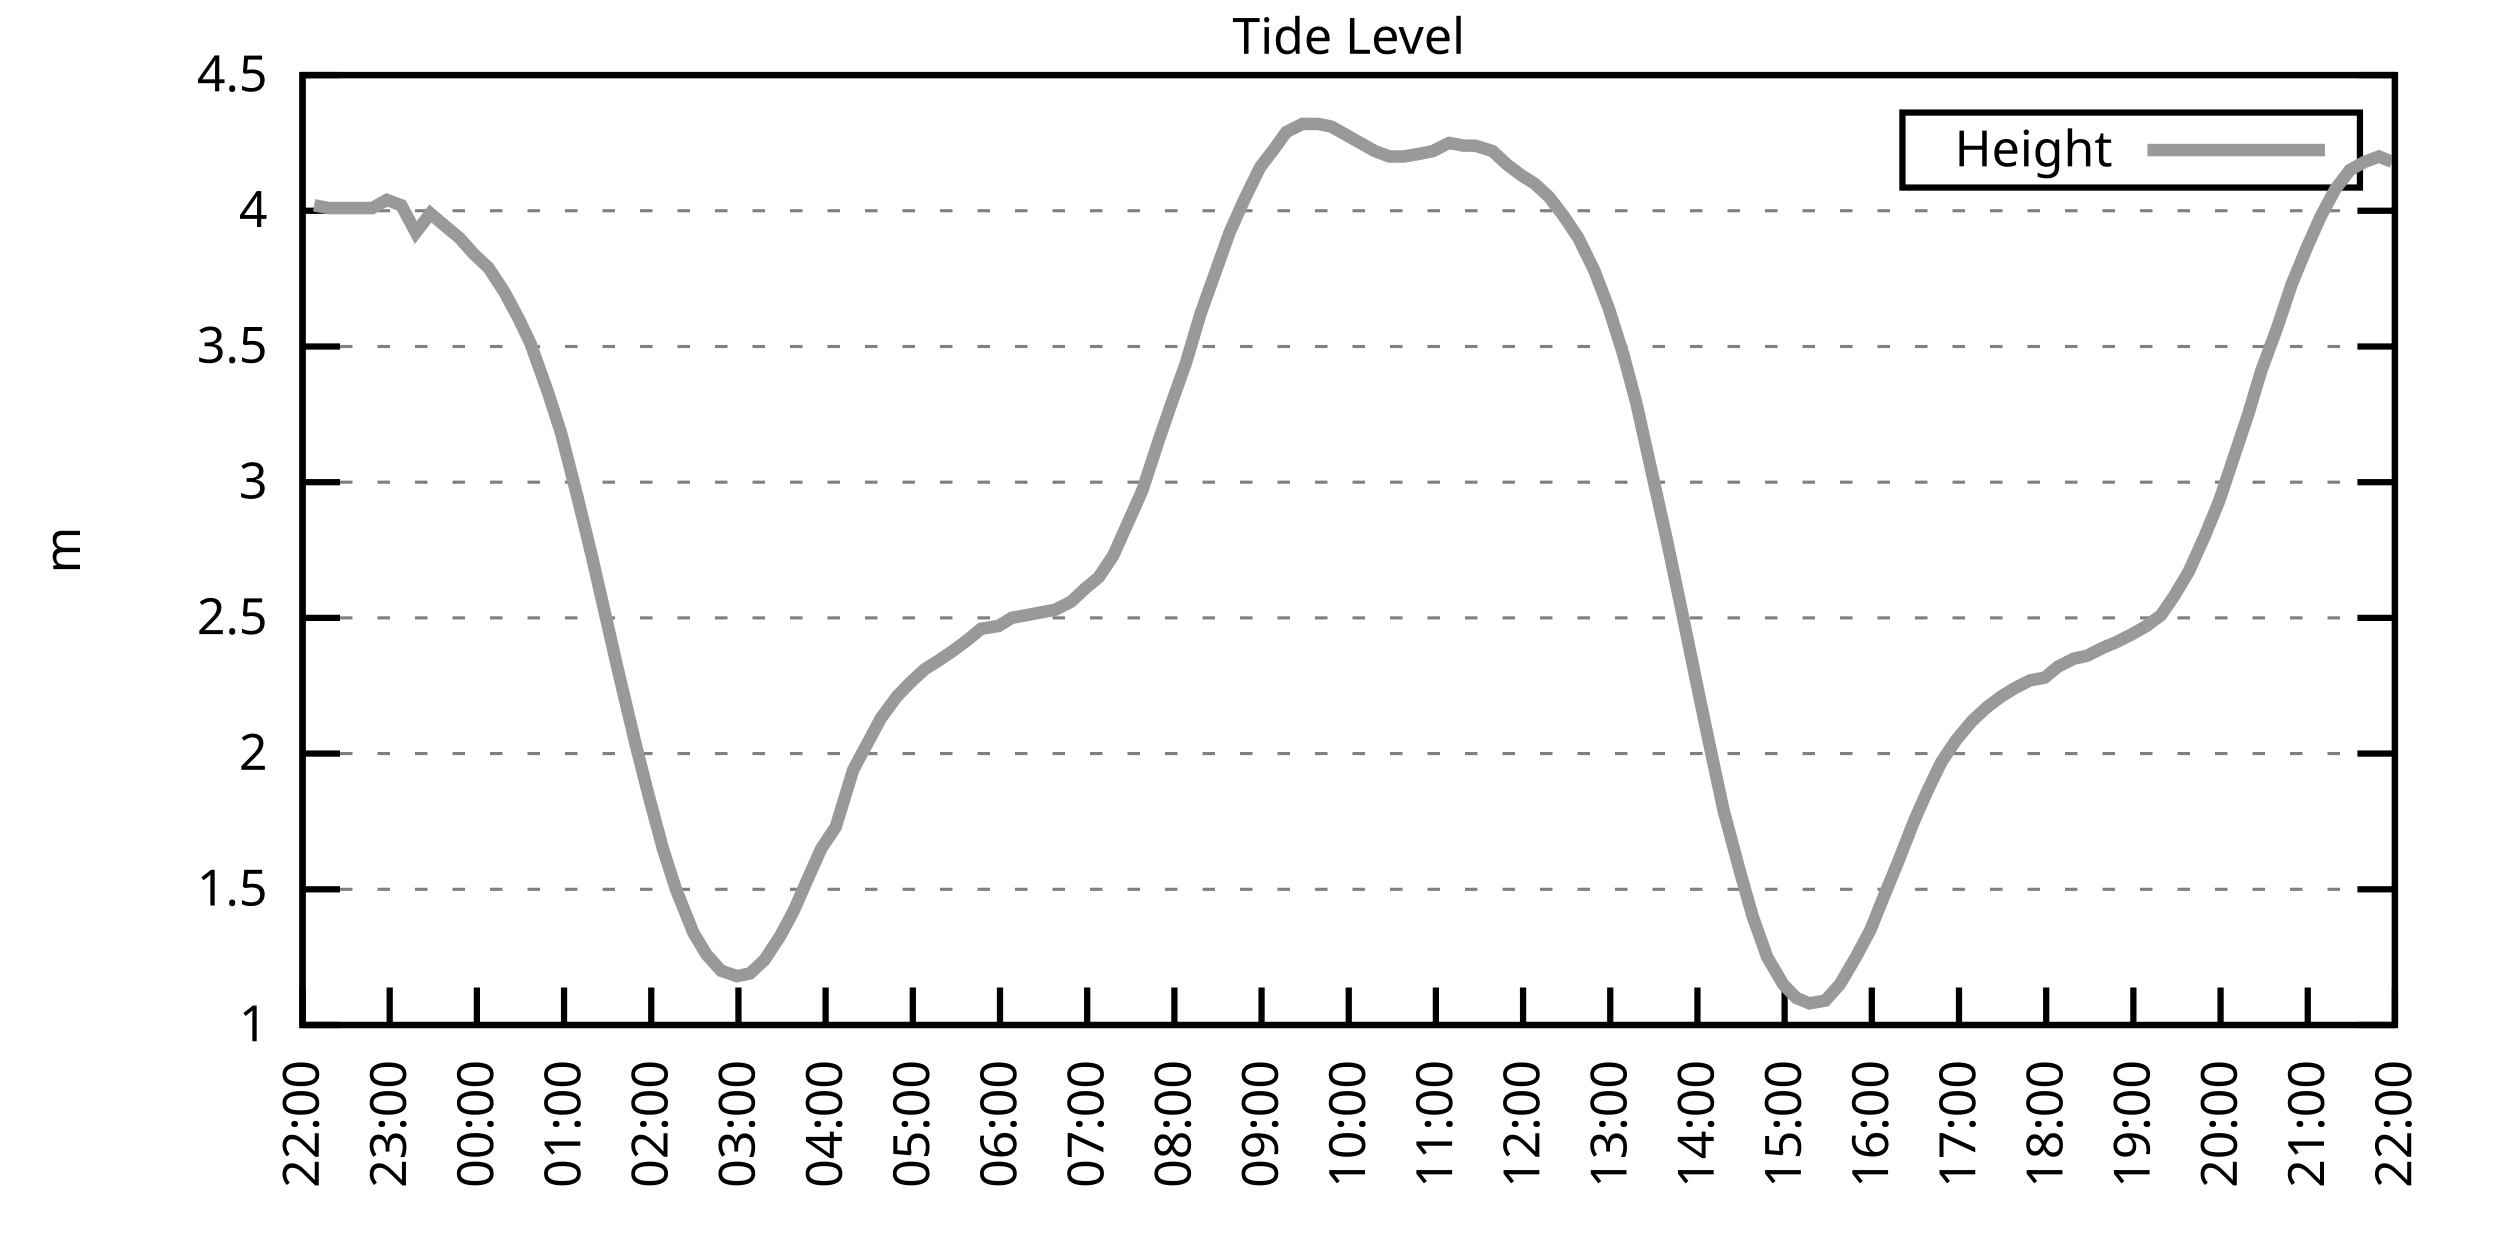
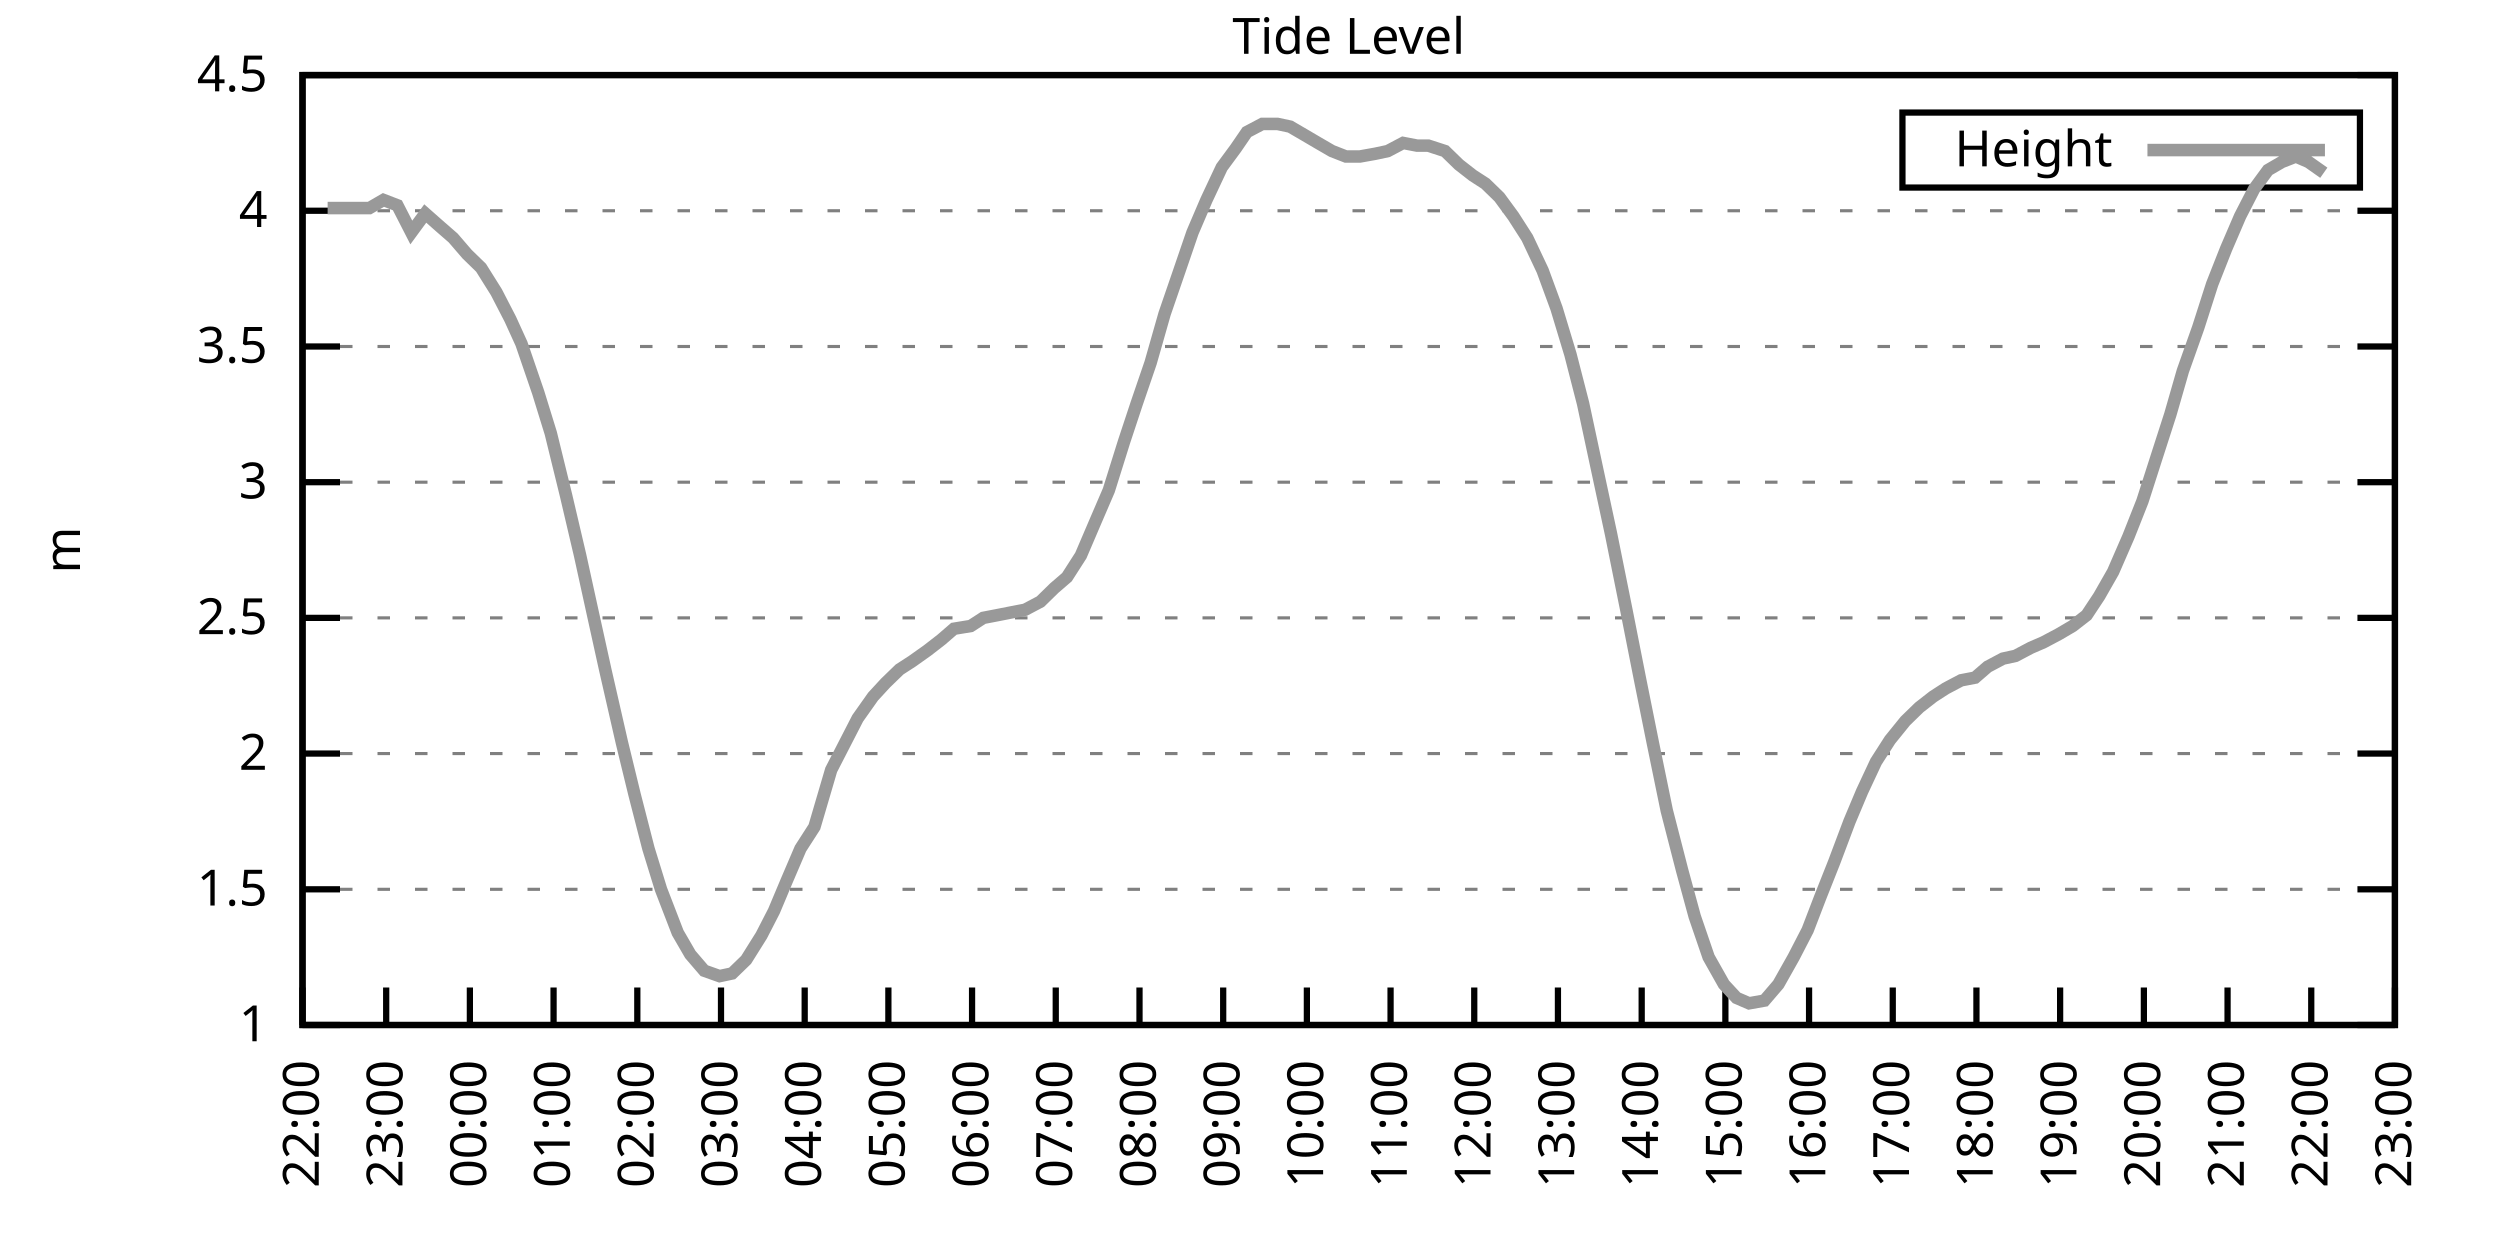
<svg xmlns="http://www.w3.org/2000/svg" xmlns:xlink="http://www.w3.org/1999/xlink" width="400" height="200" viewBox="0 0 400 200">
  <g id="gnuplot_canvas">
    <rect x="0" y="0" width="400" height="200" fill="none" />
    <defs>
      <circle id="gpDot" r="0.5" stroke-width="0.5" stroke="currentColor" />
      <path id="gpPt0" stroke-width="0.333" stroke="currentColor" d="M-1,0 h2 M0,-1 v2" />
      <path id="gpPt1" stroke-width="0.333" stroke="currentColor" d="M-1,-1 L1,1 M1,-1 L-1,1" />
      <path id="gpPt2" stroke-width="0.333" stroke="currentColor" d="M-1,0 L1,0 M0,-1 L0,1 M-1,-1 L1,1 M-1,1 L1,-1" />
      <rect id="gpPt3" stroke-width="0.333" stroke="currentColor" x="-1" y="-1" width="2" height="2" />
      <rect id="gpPt4" stroke-width="0.333" stroke="currentColor" fill="currentColor" x="-1" y="-1" width="2" height="2" />
      <circle id="gpPt5" stroke-width="0.333" stroke="currentColor" cx="0" cy="0" r="1" />
      <use xlink:href="#gpPt5" id="gpPt6" fill="currentColor" stroke="none" />
      <path id="gpPt7" stroke-width="0.333" stroke="currentColor" d="M0,-1.33 L-1.33,0.67 L1.33,0.67 z" />
      <use xlink:href="#gpPt7" id="gpPt8" fill="currentColor" stroke="none" />
      <use xlink:href="#gpPt7" id="gpPt9" stroke="currentColor" transform="rotate(180)" />
      <use xlink:href="#gpPt9" id="gpPt10" fill="currentColor" stroke="none" />
      <use xlink:href="#gpPt3" id="gpPt11" stroke="currentColor" transform="rotate(45)" />
      <use xlink:href="#gpPt11" id="gpPt12" fill="currentColor" stroke="none" />
      <path id="gpPt13" stroke-width="0.333" stroke="currentColor" d="M0,1.330 L1.265,0.411 L0.782,-1.067 L-0.782,-1.076 L-1.265,0.411 z" />
      <use xlink:href="#gpPt13" id="gpPt14" fill="currentColor" stroke="none" />
      <filter id="textbox" filterUnits="objectBoundingBox" x="0" y="0" height="1" width="1">
        <feFlood flood-color="white" flood-opacity="1" result="bgnd" />
        <feComposite in="SourceGraphic" in2="bgnd" operator="atop" />
      </filter>
      <filter id="greybox" filterUnits="objectBoundingBox" x="0" y="0" height="1" width="1">
        <feFlood flood-color="lightgrey" flood-opacity="1" result="grey" />
        <feComposite in="SourceGraphic" in2="grey" operator="atop" />
      </filter>
    </defs>
    <g fill="none" color="white" stroke="currentColor" stroke-width="1.00" stroke-linecap="butt" stroke-linejoin="miter">
</g>
    <g fill="none" color="black" stroke="currentColor" stroke-width="1.00" stroke-linecap="butt" stroke-linejoin="miter">
      <g stroke="none" shape-rendering="crispEdges">
        <polygon fill="rgb(255, 255, 255)" points="48.40,164.00 383.18,164.00 383.18,12.02 48.40,12.02 " />
      </g>
    </g>
    <g fill="none" color="black" stroke="currentColor" stroke-width="1.00" stroke-linecap="butt" stroke-linejoin="miter">
</g>
    <g fill="none" color="black" stroke="black" stroke-width="0.50" stroke-linecap="butt" stroke-linejoin="miter">
</g>
    <g fill="none" color="gray" stroke="currentColor" stroke-width="0.50" stroke-linecap="butt" stroke-linejoin="miter">
      <path stroke="gray" stroke-dasharray="2,4" class="gridline" d="M48.40,164.00 L383.19,164.00  " />
    </g>
    <g fill="none" color="gray" stroke="gray" stroke-width="1.00" stroke-linecap="butt" stroke-linejoin="miter">
</g>
    <g fill="none" color="black" stroke="currentColor" stroke-width="1.00" stroke-linecap="butt" stroke-linejoin="miter">
      <path stroke="black" d="M48.40,164.00 L54.40,164.00 M383.19,164.00 L377.19,164.00  " />
      <g transform="translate(42.80,166.60)" stroke="none" fill="black" font-family="Sans" font-size="8.00" text-anchor="end">
        <text>
          <tspan font-family="Sans"> 1</tspan>
        </text>
      </g>
    </g>
    <g fill="none" color="black" stroke="currentColor" stroke-width="1.00" stroke-linecap="butt" stroke-linejoin="miter">
</g>
    <g fill="none" color="black" stroke="black" stroke-width="0.50" stroke-linecap="butt" stroke-linejoin="miter">
</g>
    <g fill="none" color="gray" stroke="currentColor" stroke-width="0.50" stroke-linecap="butt" stroke-linejoin="miter">
      <path stroke="gray" stroke-dasharray="2,4" class="gridline" d="M48.40,142.29 L383.19,142.29  " />
    </g>
    <g fill="none" color="gray" stroke="gray" stroke-width="1.00" stroke-linecap="butt" stroke-linejoin="miter">
</g>
    <g fill="none" color="black" stroke="currentColor" stroke-width="1.00" stroke-linecap="butt" stroke-linejoin="miter">
      <path stroke="black" d="M48.40,142.29 L54.40,142.29 M383.19,142.29 L377.19,142.29  " />
      <g transform="translate(42.80,144.89)" stroke="none" fill="black" font-family="Sans" font-size="8.00" text-anchor="end">
        <text>
          <tspan font-family="Sans"> 1.5</tspan>
        </text>
      </g>
    </g>
    <g fill="none" color="black" stroke="currentColor" stroke-width="1.00" stroke-linecap="butt" stroke-linejoin="miter">
</g>
    <g fill="none" color="black" stroke="black" stroke-width="0.50" stroke-linecap="butt" stroke-linejoin="miter">
</g>
    <g fill="none" color="gray" stroke="currentColor" stroke-width="0.50" stroke-linecap="butt" stroke-linejoin="miter">
      <path stroke="gray" stroke-dasharray="2,4" class="gridline" d="M48.40,120.57 L383.19,120.57  " />
    </g>
    <g fill="none" color="gray" stroke="gray" stroke-width="1.00" stroke-linecap="butt" stroke-linejoin="miter">
</g>
    <g fill="none" color="black" stroke="currentColor" stroke-width="1.00" stroke-linecap="butt" stroke-linejoin="miter">
      <path stroke="black" d="M48.40,120.57 L54.40,120.57 M383.19,120.57 L377.19,120.57  " />
      <g transform="translate(42.80,123.17)" stroke="none" fill="black" font-family="Sans" font-size="8.00" text-anchor="end">
        <text>
          <tspan font-family="Sans"> 2</tspan>
        </text>
      </g>
    </g>
    <g fill="none" color="black" stroke="currentColor" stroke-width="1.00" stroke-linecap="butt" stroke-linejoin="miter">
</g>
    <g fill="none" color="black" stroke="black" stroke-width="0.50" stroke-linecap="butt" stroke-linejoin="miter">
</g>
    <g fill="none" color="gray" stroke="currentColor" stroke-width="0.50" stroke-linecap="butt" stroke-linejoin="miter">
      <path stroke="gray" stroke-dasharray="2,4" class="gridline" d="M48.40,98.86 L383.19,98.86  " />
    </g>
    <g fill="none" color="gray" stroke="gray" stroke-width="1.00" stroke-linecap="butt" stroke-linejoin="miter">
</g>
    <g fill="none" color="black" stroke="currentColor" stroke-width="1.00" stroke-linecap="butt" stroke-linejoin="miter">
      <path stroke="black" d="M48.40,98.86 L54.40,98.86 M383.19,98.86 L377.19,98.86  " />
      <g transform="translate(42.80,101.46)" stroke="none" fill="black" font-family="Sans" font-size="8.00" text-anchor="end">
        <text>
          <tspan font-family="Sans"> 2.5</tspan>
        </text>
      </g>
    </g>
    <g fill="none" color="black" stroke="currentColor" stroke-width="1.00" stroke-linecap="butt" stroke-linejoin="miter">
</g>
    <g fill="none" color="black" stroke="black" stroke-width="0.50" stroke-linecap="butt" stroke-linejoin="miter">
</g>
    <g fill="none" color="gray" stroke="currentColor" stroke-width="0.50" stroke-linecap="butt" stroke-linejoin="miter">
      <path stroke="gray" stroke-dasharray="2,4" class="gridline" d="M48.40,77.15 L383.19,77.15  " />
    </g>
    <g fill="none" color="gray" stroke="gray" stroke-width="1.00" stroke-linecap="butt" stroke-linejoin="miter">
</g>
    <g fill="none" color="black" stroke="currentColor" stroke-width="1.00" stroke-linecap="butt" stroke-linejoin="miter">
      <path stroke="black" d="M48.40,77.15 L54.40,77.15 M383.19,77.15 L377.19,77.15  " />
      <g transform="translate(42.80,79.75)" stroke="none" fill="black" font-family="Sans" font-size="8.00" text-anchor="end">
        <text>
          <tspan font-family="Sans"> 3</tspan>
        </text>
      </g>
    </g>
    <g fill="none" color="black" stroke="currentColor" stroke-width="1.00" stroke-linecap="butt" stroke-linejoin="miter">
</g>
    <g fill="none" color="black" stroke="black" stroke-width="0.50" stroke-linecap="butt" stroke-linejoin="miter">
</g>
    <g fill="none" color="gray" stroke="currentColor" stroke-width="0.50" stroke-linecap="butt" stroke-linejoin="miter">
      <path stroke="gray" stroke-dasharray="2,4" class="gridline" d="M48.40,55.44 L383.19,55.44  " />
    </g>
    <g fill="none" color="gray" stroke="gray" stroke-width="1.00" stroke-linecap="butt" stroke-linejoin="miter">
</g>
    <g fill="none" color="black" stroke="currentColor" stroke-width="1.00" stroke-linecap="butt" stroke-linejoin="miter">
      <path stroke="black" d="M48.40,55.44 L54.40,55.44 M383.19,55.44 L377.19,55.44  " />
      <g transform="translate(42.80,58.04)" stroke="none" fill="black" font-family="Sans" font-size="8.00" text-anchor="end">
        <text>
          <tspan font-family="Sans"> 3.5</tspan>
        </text>
      </g>
    </g>
    <g fill="none" color="black" stroke="currentColor" stroke-width="1.00" stroke-linecap="butt" stroke-linejoin="miter">
</g>
    <g fill="none" color="black" stroke="black" stroke-width="0.50" stroke-linecap="butt" stroke-linejoin="miter">
</g>
    <g fill="none" color="gray" stroke="currentColor" stroke-width="0.50" stroke-linecap="butt" stroke-linejoin="miter">
      <path stroke="gray" stroke-dasharray="2,4" class="gridline" d="M48.40,33.72 L383.19,33.72  " />
    </g>
    <g fill="none" color="gray" stroke="gray" stroke-width="1.00" stroke-linecap="butt" stroke-linejoin="miter">
</g>
    <g fill="none" color="black" stroke="currentColor" stroke-width="1.00" stroke-linecap="butt" stroke-linejoin="miter">
      <path stroke="black" d="M48.40,33.72 L54.40,33.72 M383.19,33.72 L377.19,33.72  " />
      <g transform="translate(42.80,36.32)" stroke="none" fill="black" font-family="Sans" font-size="8.00" text-anchor="end">
        <text>
          <tspan font-family="Sans"> 4</tspan>
        </text>
      </g>
    </g>
    <g fill="none" color="black" stroke="currentColor" stroke-width="1.00" stroke-linecap="butt" stroke-linejoin="miter">
</g>
    <g fill="none" color="black" stroke="black" stroke-width="0.50" stroke-linecap="butt" stroke-linejoin="miter">
</g>
    <g fill="none" color="gray" stroke="currentColor" stroke-width="0.50" stroke-linecap="butt" stroke-linejoin="miter">
      <path stroke="gray" stroke-dasharray="2,4" class="gridline" d="M48.40,12.01 L383.19,12.01  " />
    </g>
    <g fill="none" color="gray" stroke="gray" stroke-width="1.00" stroke-linecap="butt" stroke-linejoin="miter">
</g>
    <g fill="none" color="black" stroke="currentColor" stroke-width="1.00" stroke-linecap="butt" stroke-linejoin="miter">
      <path stroke="black" d="M48.40,12.01 L54.40,12.01 M383.19,12.01 L377.19,12.01  " />
      <g transform="translate(42.80,14.61)" stroke="none" fill="black" font-family="Sans" font-size="8.00" text-anchor="end">
        <text>
          <tspan font-family="Sans"> 4.5</tspan>
        </text>
      </g>
    </g>
    <g fill="none" color="black" stroke="currentColor" stroke-width="1.00" stroke-linecap="butt" stroke-linejoin="miter">
      <path stroke="black" d="M48.40,164.00 L48.40,158.00  " />
      <g transform="translate(51.00,169.60) rotate(270.00)" stroke="none" fill="black" font-family="Sans" font-size="8.00" text-anchor="end">
        <text>
          <tspan font-family="Sans">22:00</tspan>
        </text>
      </g>
    </g>
    <g fill="none" color="black" stroke="currentColor" stroke-width="1.00" stroke-linecap="butt" stroke-linejoin="miter">
-       <path stroke="black" d="M62.35,164.00 L62.35,158.00  " />
-       <g transform="translate(64.95,169.60) rotate(270.00)" stroke="none" fill="black" font-family="Sans" font-size="8.00" text-anchor="end">
+       <path stroke="black" d="M61.79,164.00 L61.79,158.00  " />
+       <g transform="translate(64.39,169.60) rotate(270.00)" stroke="none" fill="black" font-family="Sans" font-size="8.00" text-anchor="end">
        <text>
          <tspan font-family="Sans">23:00</tspan>
        </text>
      </g>
    </g>
    <g fill="none" color="black" stroke="currentColor" stroke-width="1.00" stroke-linecap="butt" stroke-linejoin="miter">
-       <path stroke="black" d="M76.30,164.00 L76.30,158.00  " />
-       <g transform="translate(78.90,169.60) rotate(270.00)" stroke="none" fill="black" font-family="Sans" font-size="8.00" text-anchor="end">
+       <path stroke="black" d="M75.18,164.00 L75.18,158.00  " />
+       <g transform="translate(77.78,169.60) rotate(270.00)" stroke="none" fill="black" font-family="Sans" font-size="8.00" text-anchor="end">
        <text>
          <tspan font-family="Sans">00:00</tspan>
        </text>
      </g>
    </g>
    <g fill="none" color="black" stroke="currentColor" stroke-width="1.00" stroke-linecap="butt" stroke-linejoin="miter">
-       <path stroke="black" d="M90.25,164.00 L90.25,158.00  " />
-       <g transform="translate(92.85,169.60) rotate(270.00)" stroke="none" fill="black" font-family="Sans" font-size="8.00" text-anchor="end">
+       <path stroke="black" d="M88.57,164.00 L88.57,158.00  " />
+       <g transform="translate(91.17,169.60) rotate(270.00)" stroke="none" fill="black" font-family="Sans" font-size="8.00" text-anchor="end">
        <text>
          <tspan font-family="Sans">01:00</tspan>
        </text>
      </g>
    </g>
    <g fill="none" color="black" stroke="currentColor" stroke-width="1.00" stroke-linecap="butt" stroke-linejoin="miter">
-       <path stroke="black" d="M104.20,164.00 L104.20,158.00  " />
-       <g transform="translate(106.80,169.60) rotate(270.00)" stroke="none" fill="black" font-family="Sans" font-size="8.00" text-anchor="end">
+       <path stroke="black" d="M101.97,164.00 L101.97,158.00  " />
+       <g transform="translate(104.57,169.60) rotate(270.00)" stroke="none" fill="black" font-family="Sans" font-size="8.00" text-anchor="end">
        <text>
          <tspan font-family="Sans">02:00</tspan>
        </text>
      </g>
    </g>
    <g fill="none" color="black" stroke="currentColor" stroke-width="1.00" stroke-linecap="butt" stroke-linejoin="miter">
-       <path stroke="black" d="M118.15,164.00 L118.15,158.00  " />
-       <g transform="translate(120.75,169.60) rotate(270.00)" stroke="none" fill="black" font-family="Sans" font-size="8.00" text-anchor="end">
+       <path stroke="black" d="M115.36,164.00 L115.36,158.00  " />
+       <g transform="translate(117.96,169.60) rotate(270.00)" stroke="none" fill="black" font-family="Sans" font-size="8.00" text-anchor="end">
        <text>
          <tspan font-family="Sans">03:00</tspan>
        </text>
      </g>
    </g>
    <g fill="none" color="black" stroke="currentColor" stroke-width="1.00" stroke-linecap="butt" stroke-linejoin="miter">
-       <path stroke="black" d="M132.10,164.00 L132.10,158.00  " />
-       <g transform="translate(134.70,169.60) rotate(270.00)" stroke="none" fill="black" font-family="Sans" font-size="8.00" text-anchor="end">
+       <path stroke="black" d="M128.75,164.00 L128.75,158.00  " />
+       <g transform="translate(131.35,169.60) rotate(270.00)" stroke="none" fill="black" font-family="Sans" font-size="8.00" text-anchor="end">
        <text>
          <tspan font-family="Sans">04:00</tspan>
        </text>
      </g>
    </g>
    <g fill="none" color="black" stroke="currentColor" stroke-width="1.00" stroke-linecap="butt" stroke-linejoin="miter">
-       <path stroke="black" d="M146.05,164.00 L146.05,158.00  " />
-       <g transform="translate(148.65,169.60) rotate(270.00)" stroke="none" fill="black" font-family="Sans" font-size="8.00" text-anchor="end">
+       <path stroke="black" d="M142.14,164.00 L142.14,158.00  " />
+       <g transform="translate(144.74,169.60) rotate(270.00)" stroke="none" fill="black" font-family="Sans" font-size="8.00" text-anchor="end">
        <text>
          <tspan font-family="Sans">05:00</tspan>
        </text>
      </g>
    </g>
    <g fill="none" color="black" stroke="currentColor" stroke-width="1.00" stroke-linecap="butt" stroke-linejoin="miter">
-       <path stroke="black" d="M160.00,164.00 L160.00,158.00  " />
-       <g transform="translate(162.60,169.60) rotate(270.00)" stroke="none" fill="black" font-family="Sans" font-size="8.00" text-anchor="end">
+       <path stroke="black" d="M155.53,164.00 L155.53,158.00  " />
+       <g transform="translate(158.13,169.60) rotate(270.00)" stroke="none" fill="black" font-family="Sans" font-size="8.00" text-anchor="end">
        <text>
          <tspan font-family="Sans">06:00</tspan>
        </text>
      </g>
    </g>
    <g fill="none" color="black" stroke="currentColor" stroke-width="1.00" stroke-linecap="butt" stroke-linejoin="miter">
-       <path stroke="black" d="M173.95,164.00 L173.95,158.00  " />
-       <g transform="translate(176.55,169.60) rotate(270.00)" stroke="none" fill="black" font-family="Sans" font-size="8.00" text-anchor="end">
+       <path stroke="black" d="M168.92,164.00 L168.92,158.00  " />
+       <g transform="translate(171.52,169.60) rotate(270.00)" stroke="none" fill="black" font-family="Sans" font-size="8.00" text-anchor="end">
        <text>
          <tspan font-family="Sans">07:00</tspan>
        </text>
      </g>
    </g>
    <g fill="none" color="black" stroke="currentColor" stroke-width="1.00" stroke-linecap="butt" stroke-linejoin="miter">
-       <path stroke="black" d="M187.90,164.00 L187.90,158.00  " />
-       <g transform="translate(190.50,169.60) rotate(270.00)" stroke="none" fill="black" font-family="Sans" font-size="8.00" text-anchor="end">
+       <path stroke="black" d="M182.32,164.00 L182.32,158.00  " />
+       <g transform="translate(184.92,169.60) rotate(270.00)" stroke="none" fill="black" font-family="Sans" font-size="8.00" text-anchor="end">
        <text>
          <tspan font-family="Sans">08:00</tspan>
        </text>
      </g>
    </g>
    <g fill="none" color="black" stroke="currentColor" stroke-width="1.00" stroke-linecap="butt" stroke-linejoin="miter">
-       <path stroke="black" d="M201.85,164.00 L201.85,158.00  " />
-       <g transform="translate(204.45,169.60) rotate(270.00)" stroke="none" fill="black" font-family="Sans" font-size="8.00" text-anchor="end">
+       <path stroke="black" d="M195.71,164.00 L195.71,158.00  " />
+       <g transform="translate(198.31,169.60) rotate(270.00)" stroke="none" fill="black" font-family="Sans" font-size="8.00" text-anchor="end">
        <text>
          <tspan font-family="Sans">09:00</tspan>
        </text>
      </g>
    </g>
    <g fill="none" color="black" stroke="currentColor" stroke-width="1.00" stroke-linecap="butt" stroke-linejoin="miter">
-       <path stroke="black" d="M215.80,164.00 L215.80,158.00  " />
-       <g transform="translate(218.40,169.60) rotate(270.00)" stroke="none" fill="black" font-family="Sans" font-size="8.00" text-anchor="end">
+       <path stroke="black" d="M209.10,164.00 L209.10,158.00  " />
+       <g transform="translate(211.70,169.60) rotate(270.00)" stroke="none" fill="black" font-family="Sans" font-size="8.00" text-anchor="end">
        <text>
          <tspan font-family="Sans">10:00</tspan>
        </text>
      </g>
    </g>
    <g fill="none" color="black" stroke="currentColor" stroke-width="1.00" stroke-linecap="butt" stroke-linejoin="miter">
-       <path stroke="black" d="M229.74,164.00 L229.74,158.00  " />
-       <g transform="translate(232.34,169.60) rotate(270.00)" stroke="none" fill="black" font-family="Sans" font-size="8.00" text-anchor="end">
+       <path stroke="black" d="M222.49,164.00 L222.49,158.00  " />
+       <g transform="translate(225.09,169.60) rotate(270.00)" stroke="none" fill="black" font-family="Sans" font-size="8.00" text-anchor="end">
        <text>
          <tspan font-family="Sans">11:00</tspan>
        </text>
      </g>
    </g>
    <g fill="none" color="black" stroke="currentColor" stroke-width="1.00" stroke-linecap="butt" stroke-linejoin="miter">
-       <path stroke="black" d="M243.69,164.00 L243.69,158.00  " />
-       <g transform="translate(246.29,169.60) rotate(270.00)" stroke="none" fill="black" font-family="Sans" font-size="8.00" text-anchor="end">
+       <path stroke="black" d="M235.88,164.00 L235.88,158.00  " />
+       <g transform="translate(238.48,169.60) rotate(270.00)" stroke="none" fill="black" font-family="Sans" font-size="8.00" text-anchor="end">
        <text>
          <tspan font-family="Sans">12:00</tspan>
        </text>
      </g>
    </g>
    <g fill="none" color="black" stroke="currentColor" stroke-width="1.00" stroke-linecap="butt" stroke-linejoin="miter">
-       <path stroke="black" d="M257.64,164.00 L257.64,158.00  " />
-       <g transform="translate(260.24,169.60) rotate(270.00)" stroke="none" fill="black" font-family="Sans" font-size="8.00" text-anchor="end">
+       <path stroke="black" d="M249.27,164.00 L249.27,158.00  " />
+       <g transform="translate(251.87,169.60) rotate(270.00)" stroke="none" fill="black" font-family="Sans" font-size="8.00" text-anchor="end">
        <text>
          <tspan font-family="Sans">13:00</tspan>
        </text>
      </g>
    </g>
    <g fill="none" color="black" stroke="currentColor" stroke-width="1.00" stroke-linecap="butt" stroke-linejoin="miter">
-       <path stroke="black" d="M271.59,164.00 L271.59,158.00  " />
-       <g transform="translate(274.19,169.60) rotate(270.00)" stroke="none" fill="black" font-family="Sans" font-size="8.00" text-anchor="end">
+       <path stroke="black" d="M262.67,164.00 L262.67,158.00  " />
+       <g transform="translate(265.27,169.60) rotate(270.00)" stroke="none" fill="black" font-family="Sans" font-size="8.00" text-anchor="end">
        <text>
          <tspan font-family="Sans">14:00</tspan>
        </text>
      </g>
    </g>
    <g fill="none" color="black" stroke="currentColor" stroke-width="1.00" stroke-linecap="butt" stroke-linejoin="miter">
-       <path stroke="black" d="M285.54,164.00 L285.54,158.00  " />
-       <g transform="translate(288.14,169.60) rotate(270.00)" stroke="none" fill="black" font-family="Sans" font-size="8.00" text-anchor="end">
+       <path stroke="black" d="M276.06,164.00 L276.06,158.00  " />
+       <g transform="translate(278.66,169.60) rotate(270.00)" stroke="none" fill="black" font-family="Sans" font-size="8.00" text-anchor="end">
        <text>
          <tspan font-family="Sans">15:00</tspan>
        </text>
      </g>
    </g>
    <g fill="none" color="black" stroke="currentColor" stroke-width="1.00" stroke-linecap="butt" stroke-linejoin="miter">
-       <path stroke="black" d="M299.49,164.00 L299.49,158.00  " />
-       <g transform="translate(302.09,169.60) rotate(270.00)" stroke="none" fill="black" font-family="Sans" font-size="8.00" text-anchor="end">
+       <path stroke="black" d="M289.45,164.00 L289.45,158.00  " />
+       <g transform="translate(292.05,169.60) rotate(270.00)" stroke="none" fill="black" font-family="Sans" font-size="8.00" text-anchor="end">
        <text>
          <tspan font-family="Sans">16:00</tspan>
        </text>
      </g>
    </g>
    <g fill="none" color="black" stroke="currentColor" stroke-width="1.00" stroke-linecap="butt" stroke-linejoin="miter">
-       <path stroke="black" d="M313.44,164.00 L313.44,158.00  " />
-       <g transform="translate(316.04,169.60) rotate(270.00)" stroke="none" fill="black" font-family="Sans" font-size="8.00" text-anchor="end">
+       <path stroke="black" d="M302.84,164.00 L302.84,158.00  " />
+       <g transform="translate(305.44,169.60) rotate(270.00)" stroke="none" fill="black" font-family="Sans" font-size="8.00" text-anchor="end">
        <text>
          <tspan font-family="Sans">17:00</tspan>
        </text>
      </g>
    </g>
    <g fill="none" color="black" stroke="currentColor" stroke-width="1.00" stroke-linecap="butt" stroke-linejoin="miter">
-       <path stroke="black" d="M327.39,164.00 L327.39,158.00  " />
-       <g transform="translate(329.99,169.60) rotate(270.00)" stroke="none" fill="black" font-family="Sans" font-size="8.00" text-anchor="end">
+       <path stroke="black" d="M316.23,164.00 L316.23,158.00  " />
+       <g transform="translate(318.83,169.60) rotate(270.00)" stroke="none" fill="black" font-family="Sans" font-size="8.00" text-anchor="end">
        <text>
          <tspan font-family="Sans">18:00</tspan>
        </text>
      </g>
    </g>
    <g fill="none" color="black" stroke="currentColor" stroke-width="1.00" stroke-linecap="butt" stroke-linejoin="miter">
-       <path stroke="black" d="M341.34,164.00 L341.34,158.00  " />
-       <g transform="translate(343.94,169.60) rotate(270.00)" stroke="none" fill="black" font-family="Sans" font-size="8.00" text-anchor="end">
+       <path stroke="black" d="M329.62,164.00 L329.62,158.00  " />
+       <g transform="translate(332.22,169.60) rotate(270.00)" stroke="none" fill="black" font-family="Sans" font-size="8.00" text-anchor="end">
        <text>
          <tspan font-family="Sans">19:00</tspan>
        </text>
      </g>
    </g>
    <g fill="none" color="black" stroke="currentColor" stroke-width="1.00" stroke-linecap="butt" stroke-linejoin="miter">
-       <path stroke="black" d="M355.29,164.00 L355.29,158.00  " />
-       <g transform="translate(357.89,169.60) rotate(270.00)" stroke="none" fill="black" font-family="Sans" font-size="8.00" text-anchor="end">
+       <path stroke="black" d="M343.02,164.00 L343.02,158.00  " />
+       <g transform="translate(345.62,169.60) rotate(270.00)" stroke="none" fill="black" font-family="Sans" font-size="8.00" text-anchor="end">
        <text>
          <tspan font-family="Sans">20:00</tspan>
        </text>
      </g>
    </g>
    <g fill="none" color="black" stroke="currentColor" stroke-width="1.00" stroke-linecap="butt" stroke-linejoin="miter">
-       <path stroke="black" d="M369.24,164.00 L369.24,158.00  " />
-       <g transform="translate(371.84,169.60) rotate(270.00)" stroke="none" fill="black" font-family="Sans" font-size="8.00" text-anchor="end">
+       <path stroke="black" d="M356.41,164.00 L356.41,158.00  " />
+       <g transform="translate(359.01,169.60) rotate(270.00)" stroke="none" fill="black" font-family="Sans" font-size="8.00" text-anchor="end">
        <text>
          <tspan font-family="Sans">21:00</tspan>
+         </text>
+       </g>
+     </g>
+     <g fill="none" color="black" stroke="currentColor" stroke-width="1.00" stroke-linecap="butt" stroke-linejoin="miter">
+       <path stroke="black" d="M369.80,164.00 L369.80,158.00  " />
+       <g transform="translate(372.40,169.60) rotate(270.00)" stroke="none" fill="black" font-family="Sans" font-size="8.00" text-anchor="end">
+         <text>
+           <tspan font-family="Sans">22:00</tspan>
        </text>
      </g>
    </g>
    <g fill="none" color="black" stroke="currentColor" stroke-width="1.00" stroke-linecap="butt" stroke-linejoin="miter">
      <path stroke="black" d="M383.19,164.00 L383.19,158.00  " />
      <g transform="translate(385.79,169.60) rotate(270.00)" stroke="none" fill="black" font-family="Sans" font-size="8.00" text-anchor="end">
        <text>
-           <tspan font-family="Sans">22:00</tspan>
+           <tspan font-family="Sans">23:00</tspan>
        </text>
      </g>
    </g>
    <g fill="none" color="black" stroke="currentColor" stroke-width="1.00" stroke-linecap="butt" stroke-linejoin="miter">
</g>
    <g fill="none" color="black" stroke="currentColor" stroke-width="1.00" stroke-linecap="butt" stroke-linejoin="miter">
      <path stroke="black" d="M48.40,12.01 L48.40,164.00 L383.19,164.00 L383.19,12.01 L48.40,12.01 Z  " />
    </g>
    <g fill="none" color="black" stroke="currentColor" stroke-width="1.00" stroke-linecap="butt" stroke-linejoin="miter">
</g>
    <g fill="none" color="black" stroke="currentColor" stroke-width="1.00" stroke-linecap="butt" stroke-linejoin="miter">
      <path stroke="black" d="M304.39,30.01 L304.39,18.01 L377.59,18.01 L377.59,30.01 L304.39,30.01 Z  " />
    </g>
    <g id="Tide_level_plot_1">
      <g fill="none" color="white" stroke="black" stroke-width="2.00" stroke-linecap="butt" stroke-linejoin="miter">
</g>
      <g fill="none" color="black" stroke="currentColor" stroke-width="2.00" stroke-linecap="butt" stroke-linejoin="miter">
        <g transform="translate(337.99,26.61)" stroke="none" fill="black" font-family="Sans" font-size="8.00" text-anchor="end">
          <text>
            <tspan font-family="Sans">Height</tspan>
          </text>
        </g>
      </g>
      <g fill="none" color="black" stroke="currentColor" stroke-width="2.00" stroke-linecap="butt" stroke-linejoin="miter">
-         <path stroke="rgb(153, 153, 153)" d="M343.59,24.01 L371.99,24.01 M50.26,32.85 L52.58,33.29 L54.91,33.29 L57.47,33.29 L59.56,33.29 L61.88,31.99   L64.21,32.85 L66.53,37.20 L68.86,34.16 L71.42,36.33 L73.51,38.07 L75.83,40.67 L78.16,42.84 L80.72,46.75   L83.04,51.09 L84.90,55.00 L87.69,62.82 L89.78,69.33 L92.34,79.32 L94.67,88.87 L96.76,97.99 L98.85,107.11   L101.64,118.84 L103.73,127.09 L106.06,135.77 L108.15,142.29 L110.94,149.24 L113.03,152.71 L115.36,155.31 L117.92,156.18   L120.01,155.75 L122.33,153.58 L124.89,149.67 L126.98,145.76 L129.08,140.98 L131.40,135.77 L133.72,132.30 L136.51,123.18   L138.84,118.84 L140.93,114.93 L143.49,111.45 L145.58,109.28 L147.91,107.11 L150.00,105.81 L152.56,104.07 L154.88,102.34   L156.97,100.60 L159.76,100.16 L161.86,98.86 L164.18,98.43 L166.51,97.99 L168.83,97.56 L171.39,96.26 L173.71,94.08   L175.81,92.35 L178.13,88.87 L180.46,83.66 L182.78,78.45 L185.34,70.63 L187.43,64.56 L189.76,58.04 L192.08,50.22   L194.41,43.71 L196.73,37.20 L199.06,31.99 L201.61,26.77 L203.94,23.73 L205.80,21.13 L208.36,19.83 L210.91,19.83   L213.01,20.26 L215.33,21.56 L217.65,22.87 L219.98,24.17 L222.30,25.04 L224.63,25.04 L227.19,24.60 L229.28,24.17   L231.84,22.87 L234.16,23.30 L236.02,23.30 L238.81,24.17 L241.14,26.34 L243.46,28.08 L245.55,29.38 L247.88,31.55   L250.20,34.59 L252.53,38.07 L255.09,43.28 L257.41,49.36 L259.74,56.74 L261.83,64.56 L264.15,74.98 L266.48,85.40   L269.04,97.56 L271.36,108.85 L273.45,118.84 L275.78,129.69 L278.34,139.25 L280.43,146.63 L282.75,153.14 L285.31,157.49   L287.40,159.66 L289.50,160.53 L292.05,160.09 L294.38,157.49 L296.94,153.14 L299.26,148.80 L301.35,143.59 L303.68,137.94   L306.23,131.43 L308.33,126.65 L310.65,121.88 L312.98,118.40 L315.53,115.36 L317.86,113.19 L320.18,111.45 L322.28,110.15   L324.83,108.85 L327.16,108.42 L329.25,106.68 L331.81,105.38 L333.90,104.94 L336.46,103.64 L338.55,102.77 L341.11,101.47   L343.43,100.16 L345.76,98.43 L347.85,95.39 L350.18,91.48 L352.73,85.83 L355.06,80.19 L357.38,73.24 L359.71,66.29   L361.80,59.34 L364.36,52.40 L366.68,45.45 L369.01,39.80 L371.33,34.59 L373.66,30.25 L375.98,27.21 L378.31,25.91   L380.63,25.04 L382.73,25.91  " />
+         <path stroke="rgb(153, 153, 153)" d="M343.59,24.01 L371.99,24.01 M52.42,33.29 L54.65,33.29 L57.10,33.29 L59.11,33.29 L61.35,31.99 L63.58,32.85   L65.81,37.20 L68.04,34.16 L70.50,36.33 L72.50,38.07 L74.74,40.67 L76.97,42.84 L79.42,46.75 L81.66,51.09   L83.44,55.00 L86.12,62.82 L88.13,69.33 L90.58,79.32 L92.82,88.87 L94.82,97.99 L96.83,107.11 L99.51,118.84   L101.52,127.09 L103.75,135.77 L105.76,142.29 L108.44,149.24 L110.45,152.71 L112.68,155.31 L115.13,156.18 L117.14,155.75   L119.38,153.58 L121.83,149.67 L123.84,145.76 L125.85,140.98 L128.08,135.77 L130.31,132.30 L132.99,123.18 L135.22,118.84   L137.23,114.93 L139.69,111.45 L141.69,109.28 L143.93,107.11 L145.94,105.81 L148.39,104.07 L150.62,102.34 L152.63,100.60   L155.31,100.16 L157.32,98.86 L159.55,98.43 L161.78,97.99 L164.01,97.56 L166.47,96.26 L168.70,94.08 L170.71,92.35   L172.94,88.87 L175.17,83.66 L177.41,78.45 L179.86,70.63 L181.87,64.56 L184.10,58.04 L186.33,50.22 L188.57,43.71   L190.80,37.20 L193.03,31.99 L195.48,26.77 L197.72,23.73 L199.50,21.13 L201.96,19.83 L204.41,19.83 L206.42,20.26   L208.65,21.56 L210.88,22.87 L213.12,24.17 L215.35,25.04 L217.58,25.04 L220.04,24.60 L222.04,24.17 L224.50,22.87   L226.73,23.30 L228.52,23.30 L231.20,24.17 L233.43,26.34 L235.66,28.08 L237.67,29.38 L239.90,31.55 L242.13,34.59   L244.36,38.07 L246.82,43.28 L249.05,49.36 L251.28,56.74 L253.29,64.56 L255.52,74.98 L257.76,85.40 L260.21,97.56   L262.44,108.85 L264.45,118.84 L266.68,129.69 L269.14,139.25 L271.15,146.63 L273.38,153.14 L275.83,157.49 L277.84,159.66   L279.85,160.53 L282.31,160.09 L284.54,157.49 L286.99,153.14 L289.23,148.80 L291.23,143.59 L293.47,137.94 L295.92,131.43   L297.93,126.65 L300.16,121.88 L302.39,118.40 L304.85,115.36 L307.08,113.19 L309.31,111.45 L311.32,110.15 L313.78,108.85   L316.01,108.42 L318.02,106.68 L320.47,105.38 L322.48,104.94 L324.94,103.64 L326.95,102.77 L329.40,101.47 L331.63,100.16   L333.86,98.43 L335.87,95.39 L338.10,91.48 L340.56,85.83 L342.79,80.19 L345.02,73.24 L347.26,66.29 L349.26,59.34   L351.72,52.40 L353.95,45.45 L356.18,39.80 L358.42,34.59 L360.65,30.25 L362.88,27.21 L365.11,25.91 L367.34,25.04   L369.35,25.91 L371.81,27.64  " />
      </g>
    </g>
    <g fill="none" color="black" stroke="currentColor" stroke-width="2.00" stroke-linecap="butt" stroke-linejoin="miter">
</g>
    <g fill="none" color="black" stroke="black" stroke-width="1.00" stroke-linecap="butt" stroke-linejoin="miter">
</g>
    <g fill="none" color="black" stroke="currentColor" stroke-width="1.00" stroke-linecap="butt" stroke-linejoin="miter">
      <path stroke="black" d="M48.40,12.01 L48.40,164.00 L383.19,164.00 L383.19,12.01 L48.40,12.01 Z  " />
      <g transform="translate(12.80,88.01) rotate(270.00)" stroke="none" fill="black" font-family="Sans" font-size="8.00" text-anchor="middle">
        <text>
          <tspan font-family="Sans">m</tspan>
        </text>
      </g>
    </g>
    <g fill="none" color="black" stroke="currentColor" stroke-width="1.00" stroke-linecap="butt" stroke-linejoin="miter">
</g>
    <g fill="none" color="black" stroke="currentColor" stroke-width="1.00" stroke-linecap="butt" stroke-linejoin="miter">
      <g transform="translate(215.79,8.61)" stroke="none" fill="black" font-family="Sans" font-size="8.00" text-anchor="middle">
        <text>
          <tspan font-family="Sans">Tide Level</tspan>
        </text>
      </g>
    </g>
    <g fill="none" color="black" stroke="currentColor" stroke-width="1.00" stroke-linecap="butt" stroke-linejoin="miter">
</g>
  </g>
</svg>
